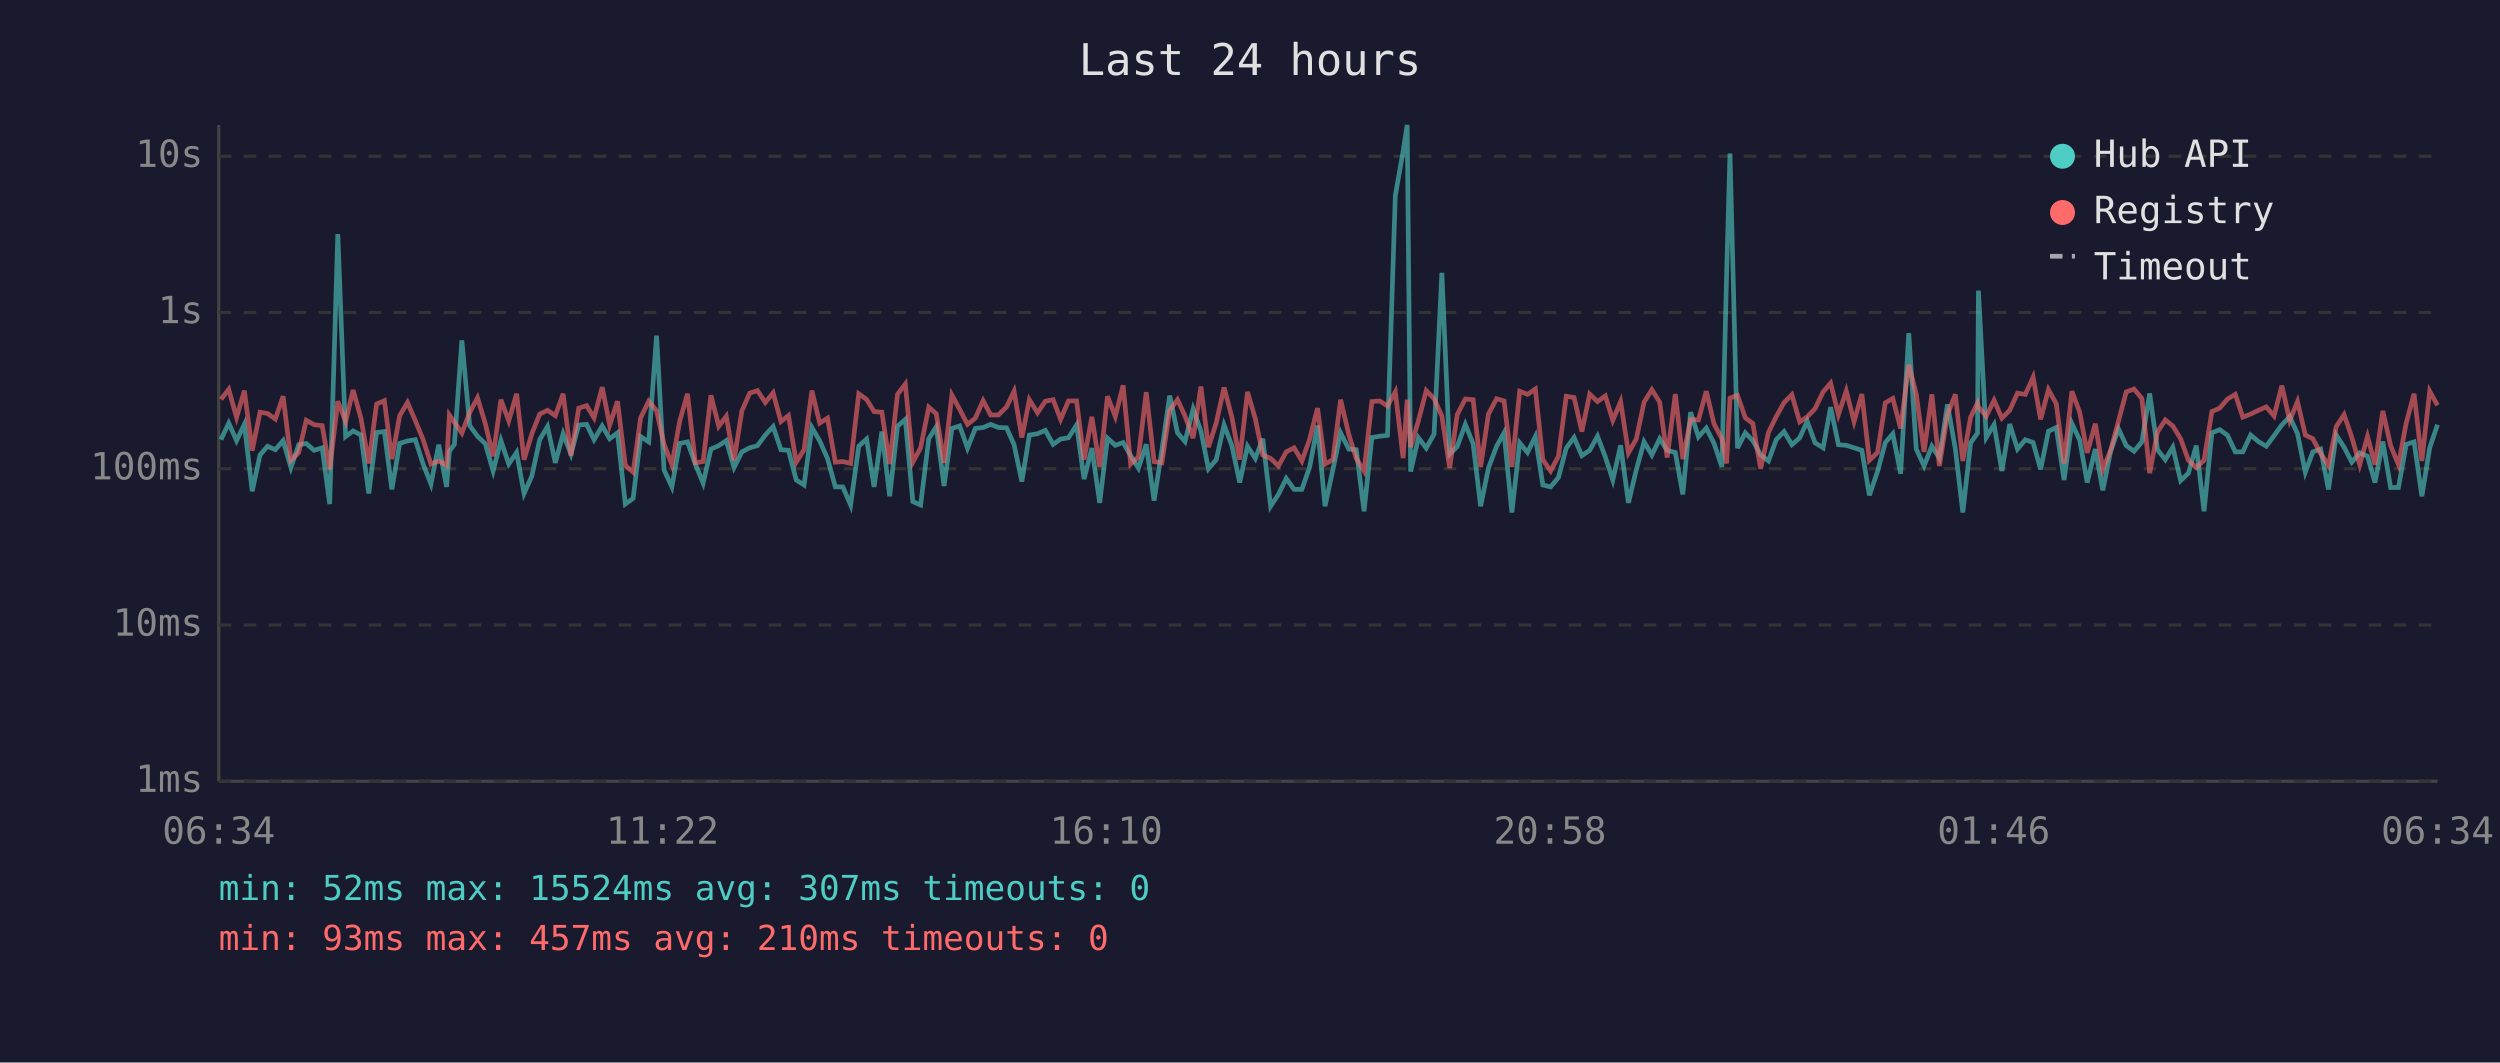
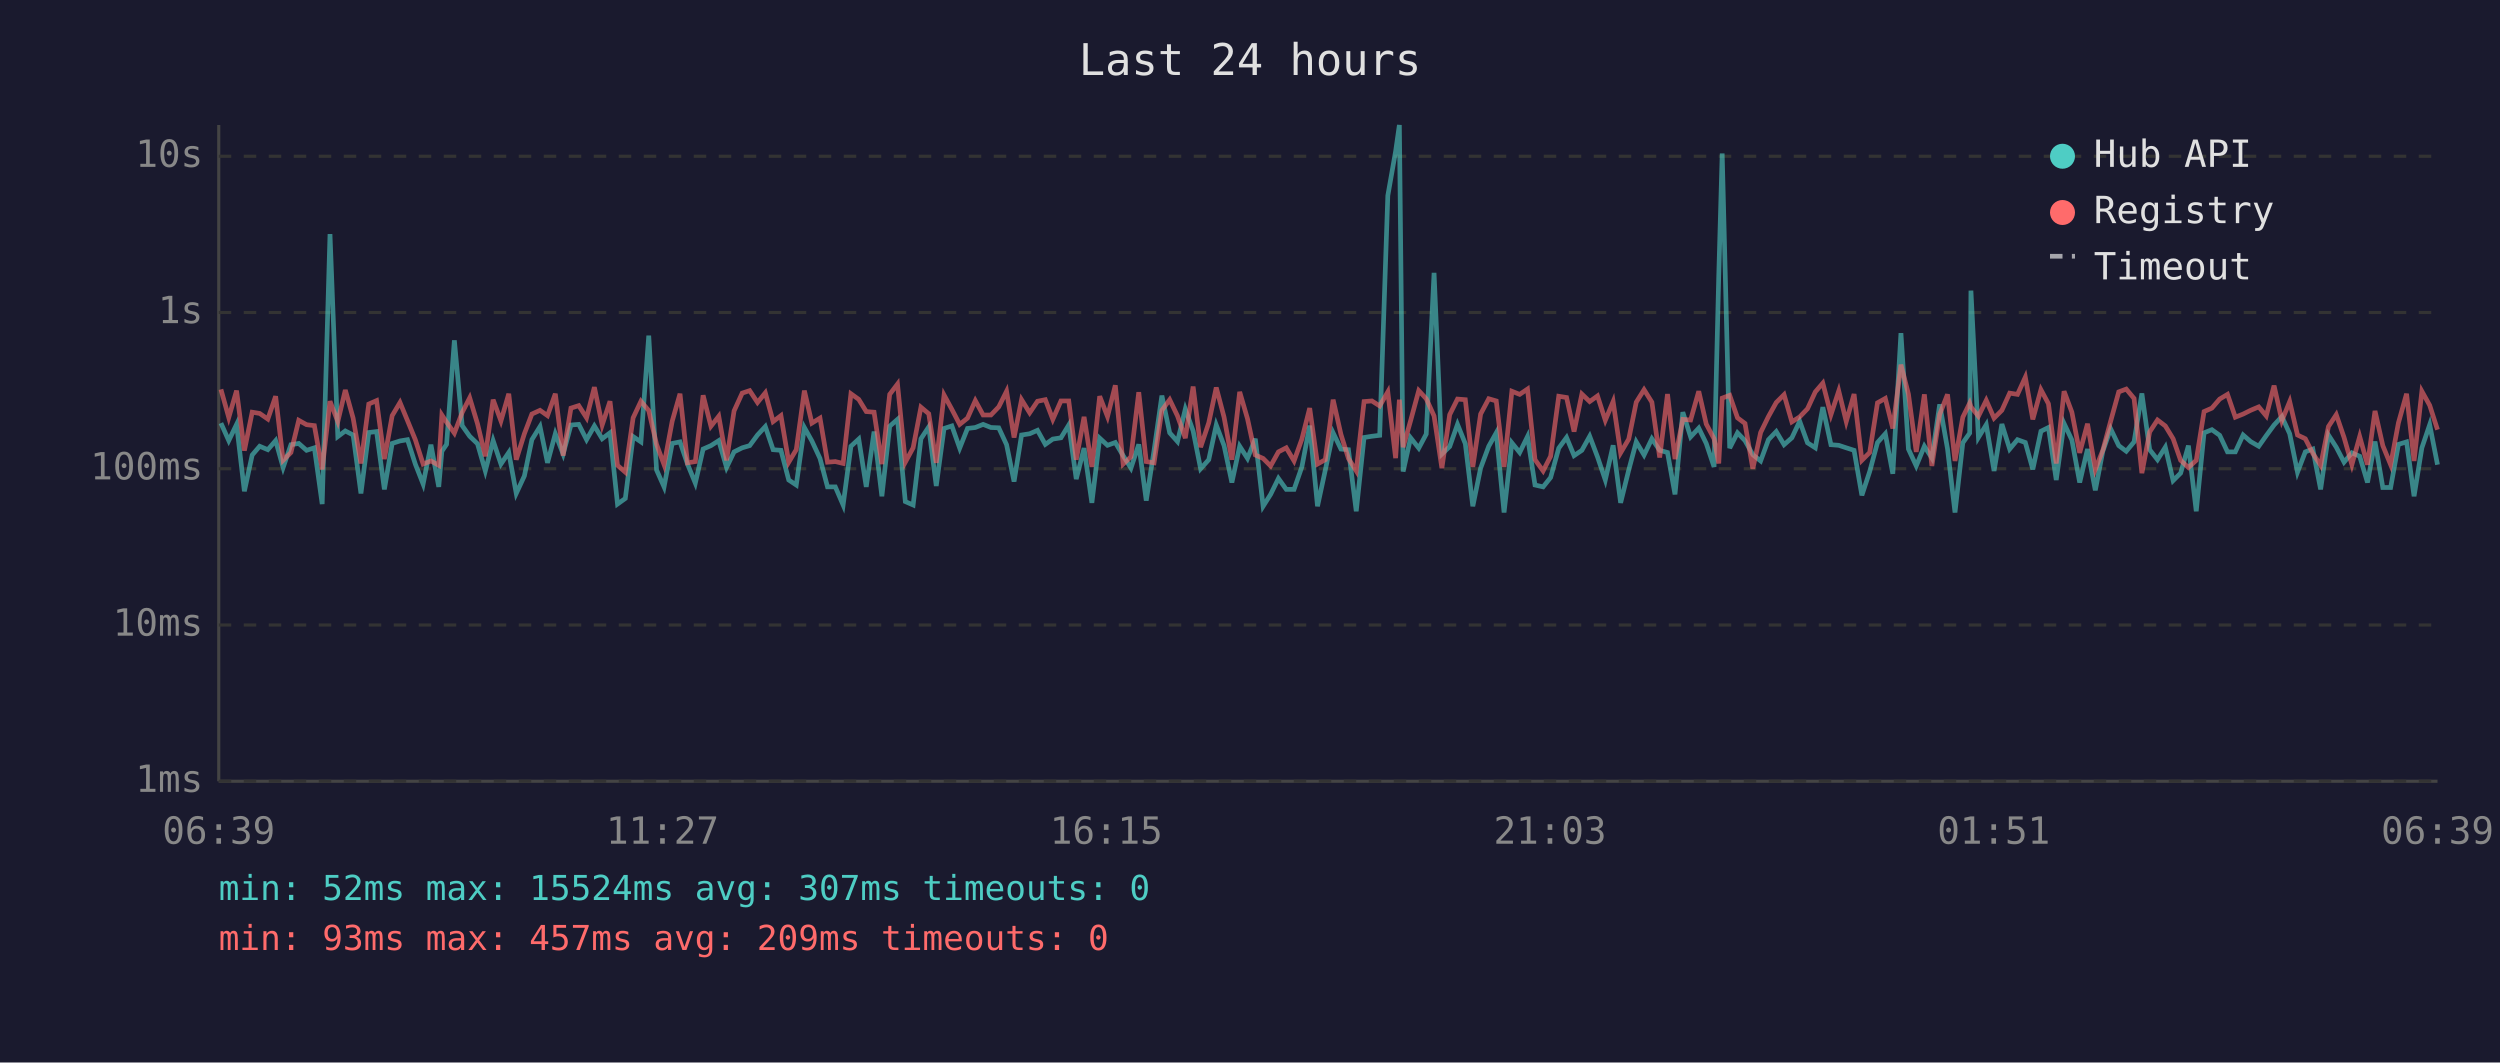
<svg xmlns="http://www.w3.org/2000/svg" viewBox="0 0 800 340" font-family="monospace" font-size="12">
  <rect width="800" height="340" fill="#1a1a2e" />
  <text x="400" y="24" fill="#e0e0e0" font-size="14" text-anchor="middle">Last 24 hours</text>
  <line x1="70" y1="40" x2="70" y2="250" stroke="#444" stroke-width="1" />
  <line x1="70" y1="250" x2="780" y2="250" stroke="#444" stroke-width="1" />
  <line x1="70" y1="250" x2="780" y2="250" stroke="#333" stroke-width="1" stroke-dasharray="4" />
  <text x="65" y="250" fill="#888" text-anchor="end" dominant-baseline="middle">1ms</text>
  <line x1="70" y1="200" x2="780" y2="200" stroke="#333" stroke-width="1" stroke-dasharray="4" />
  <text x="65" y="200" fill="#888" text-anchor="end" dominant-baseline="middle">10ms</text>
  <line x1="70" y1="150" x2="780" y2="150" stroke="#333" stroke-width="1" stroke-dasharray="4" />
  <text x="65" y="150" fill="#888" text-anchor="end" dominant-baseline="middle">100ms</text>
  <line x1="70" y1="100" x2="780" y2="100" stroke="#333" stroke-width="1" stroke-dasharray="4" />
  <text x="65" y="100" fill="#888" text-anchor="end" dominant-baseline="middle">1s</text>
  <line x1="70" y1="50" x2="780" y2="50" stroke="#333" stroke-width="1" stroke-dasharray="4" />
  <text x="65" y="50" fill="#888" text-anchor="end" dominant-baseline="middle">10s</text>
-   <text x="70" y="270" fill="#888" text-anchor="middle">06:34</text>
-   <text x="212" y="270" fill="#888" text-anchor="middle">11:22</text>
-   <text x="354" y="270" fill="#888" text-anchor="middle">16:10</text>
-   <text x="496" y="270" fill="#888" text-anchor="middle">20:58</text>
-   <text x="638" y="270" fill="#888" text-anchor="middle">01:46</text>
-   <text x="780" y="270" fill="#888" text-anchor="middle">06:34</text>
-   <polyline points="70.7,140.7 73.2,135.4 75.7,141.0 78.2,135.8 80.7,157.2 83.2,145.6 85.6,142.8 88.1,143.9 90.6,141.0 93.1,149.6 95.6,142.3 98.0,141.9 100.5,144.1 103.1,143.3 105.5,161.3 108.1,74.9 110.6,139.7 113.0,137.9 115.5,139.2 118.0,157.9 120.5,138.4 123.0,138.1 125.4,156.6 127.9,141.9 130.4,141.1 132.9,140.7 135.4,148.5 137.9,154.9 140.4,142.3 142.9,155.8 143.8,144.4 145.4,142.2 147.8,108.9 150.3,136.2 152.8,139.6 155.3,142.0 157.8,150.7 160.3,141.0 162.8,148.5 165.3,144.8 167.7,157.9 170.2,152.3 172.7,140.7 175.2,136.5 177.7,148.1 180.2,138.8 182.7,145.3 185.2,136.0 187.7,135.8 190.1,140.7 192.7,136.3 195.1,140.4 197.6,138.5 200.1,161.3 202.6,159.5 205.0,139.7 207.6,141.4 210.1,107.4 212.5,150.4 215.0,155.8 217.5,141.9 220.0,141.4 222.5,148.5 225.0,154.6 227.5,143.7 230.0,142.6 232.4,141.0 234.9,149.6 237.4,144.6 239.9,143.3 242.4,142.6 244.9,139.2 247.4,136.5 249.9,143.9 252.3,144.1 254.8,153.6 257.3,155.2 259.8,136.8 262.3,141.1 264.8,146.7 267.3,155.8 269.7,155.8 272.2,161.6 274.8,142.8 277.3,140.5 279.7,155.8 282.2,138.1 284.7,158.8 287.2,136.4 289.7,134.2 292.1,160.5 294.6,161.6 297.2,140.4 299.6,136.6 302.1,155.5 304.6,137.1 307.1,136.3 309.6,143.4 312.1,137.1 314.6,136.8 317.0,135.8 319.5,136.8 322.1,136.9 324.5,142.3 327.0,154.1 329.4,139.2 332.0,138.8 334.5,137.7 337.0,142.2 339.4,140.5 341.9,140.1 344.5,136.0 346.9,153.3 349.4,143.4 351.9,160.9 354.4,140.2 356.9,142.5 359.4,141.6 361.8,145.8 364.3,149.8 366.8,142.2 369.3,160.2 371.8,144.1 374.3,126.6 376.8,138.5 379.2,141.3 381.8,130.9 384.3,137.9 386.7,150.0 389.2,147.1 391.7,136.0 394.2,142.6 396.7,154.4 399.2,142.8 401.7,146.7 404.1,140.4 406.6,162.0 409.1,158.2 411.6,153.1 414.1,156.6 416.6,156.6 419.1,149.4 421.6,136.2 424.0,162.0 426.5,150.4 429.0,138.5 431.6,143.7 434.0,143.9 436.5,163.6 439.0,140.0 441.5,139.6 444.0,139.3 446.5,62.6 449.0,48.4 450.3,40.0 451.4,150.9 453.9,140.1 456.4,143.4 458.9,138.9 461.4,87.3 463.9,145.3 466.3,142.9 468.9,135.8 471.4,142.0 473.8,162.0 476.3,149.8 478.9,142.8 481.3,138.5 483.8,164.0 486.3,141.7 488.8,144.8 491.3,139.7 493.7,155.2 496.2,155.8 498.7,152.8 501.2,143.4 503.7,140.0 506.2,145.8 508.7,144.1 511.2,139.6 513.7,146.2 516.1,153.6 518.6,142.5 521.1,160.9 523.6,150.4 526.1,141.4 528.6,145.6 531.1,140.4 533.5,144.1 536.1,144.8 538.5,158.2 541.0,131.9 543.5,139.8 546.0,137.0 548.5,141.9 551.0,149.4 552.5,88.2 553.6,49.1 556.0,143.4 558.5,138.5 560.9,141.0 563.4,145.5 565.9,147.5 568.4,140.7 570.9,138.1 573.4,142.3 575.9,140.1 578.3,134.8 580.8,141.7 583.4,143.3 585.8,130.3 588.3,142.3 590.8,142.5 593.3,143.3 595.8,144.1 598.2,158.5 600.8,150.9 603.3,141.6 605.7,138.8 608.2,151.6 610.8,106.6 613.2,143.7 615.7,149.1 618.2,142.8 620.6,146.6 623.2,129.4 625.7,143.6 628.1,164.0 630.6,141.7 632.8,138.6 633.1,93.0 635.6,140.0 638.1,135.9 640.6,150.7 643.1,135.7 645.6,143.7 648.1,140.7 650.6,141.6 653.0,150.2 655.5,138.0 658.0,136.8 660.5,153.6 663.0,135.5 665.5,140.8 667.9,154.4 670.5,143.7 672.9,156.9 675.4,144.4 677.9,137.2 680.4,142.6 682.9,144.4 685.4,141.4 687.9,125.9 690.4,143.9 692.9,147.1 695.3,143.1 697.8,153.8 700.3,151.4 702.8,142.6 705.3,163.6 707.8,138.5 710.3,137.5 712.8,139.3 715.3,144.6 717.7,144.6 720.2,139.2 722.7,141.3 725.2,142.8 727.7,139.4 730.2,136.0 732.7,133.3 735.2,138.8 737.7,151.1 740.1,144.6 742.6,143.7 745.1,156.6 747.6,139.2 750.1,143.1 752.6,147.9 755.1,144.9 757.6,146.0 760.0,154.4 762.5,141.3 765.0,156.0 767.5,156.0 770.0,142.2 772.5,141.4 775.0,158.8 777.5,143.3 780.0,135.9" fill="none" stroke="#4ecdc4" stroke-width="1.5" opacity="0.6" />
-   <polyline points="70.7,127.8 73.2,124.6 75.7,133.6 78.2,125.0 80.7,144.2 83.2,131.9 85.6,132.3 88.1,134.1 90.6,126.8 93.1,147.3 95.6,144.8 98.0,134.5 100.5,135.9 103.1,136.2 105.5,150.2 108.1,128.4 110.6,134.9 113.0,124.8 115.5,133.8 118.0,148.3 120.5,129.3 123.0,128.2 125.4,146.9 127.9,133.0 130.4,128.8 132.9,134.6 135.4,140.7 137.9,148.5 140.4,147.5 142.9,148.9 143.8,132.8 145.4,135.1 147.8,138.6 150.3,132.0 152.8,127.3 155.3,135.6 157.8,146.0 160.3,127.9 162.8,134.7 165.3,126.0 167.7,147.1 170.2,138.8 172.7,132.5 175.2,131.3 177.7,133.0 180.2,126.0 182.7,145.8 185.2,130.6 187.7,129.8 190.1,133.7 192.7,123.9 195.1,136.0 197.6,128.4 200.1,148.9 202.6,151.1 205.0,133.7 207.6,128.4 210.1,131.4 212.5,142.2 215.0,148.7 217.5,134.8 220.0,126.0 222.5,148.1 225.0,147.7 227.5,126.5 230.0,136.4 232.4,133.2 234.9,147.3 237.4,131.5 239.9,125.8 242.4,125.0 244.9,128.8 247.4,125.7 249.9,134.9 252.3,133.0 254.8,147.9 257.3,143.9 259.8,125.0 262.3,135.4 264.8,133.8 267.3,147.9 269.7,147.7 272.2,148.3 274.8,126.0 277.3,127.8 279.7,131.7 282.2,131.9 284.7,148.5 287.2,126.2 289.7,122.9 292.1,147.9 294.6,143.3 297.2,130.3 299.6,132.4 302.1,148.1 304.6,126.4 307.1,131.0 309.6,135.8 312.1,133.8 314.6,128.2 317.0,132.8 319.5,132.8 322.1,130.2 324.5,125.2 327.0,140.0 329.4,127.9 332.0,132.1 334.5,128.4 337.0,127.9 339.4,134.2 341.9,128.3 344.5,128.3 346.9,147.1 349.4,133.4 351.9,149.4 354.4,126.8 356.9,133.3 359.4,123.3 361.8,148.5 364.3,146.2 366.8,125.5 369.3,147.7 371.8,148.1 374.3,131.3 376.8,127.9 379.2,133.1 381.8,140.2 384.3,123.7 386.7,143.1 389.2,135.3 391.7,124.0 394.2,133.5 396.7,147.1 399.2,125.4 401.7,134.0 404.1,145.6 406.6,146.7 409.1,149.1 411.6,144.6 414.1,143.3 416.6,147.5 419.1,140.5 421.6,130.6 424.0,148.5 426.5,147.1 429.0,127.9 431.6,139.0 434.0,146.7 436.5,150.7 439.0,128.5 441.5,128.3 444.0,129.9 446.5,125.4 449.0,146.6 450.3,127.9 451.4,143.1 453.9,134.6 456.4,125.0 458.9,127.6 461.4,133.1 463.9,149.8 466.3,132.7 468.9,127.7 471.4,127.9 473.8,149.4 476.3,132.5 478.9,127.6 481.3,128.3 483.8,149.4 486.3,125.2 488.8,126.2 491.3,124.5 493.7,147.1 496.2,150.7 498.7,146.0 501.2,126.8 503.7,127.2 506.2,138.1 508.7,126.1 511.2,128.5 513.7,126.7 516.1,134.5 518.6,128.5 521.1,144.9 523.6,140.5 526.1,128.7 528.6,124.7 531.1,128.7 533.5,146.4 536.1,126.1 538.5,146.9 541.0,134.2 543.5,134.4 546.0,125.2 548.5,135.7 551.0,140.4 552.5,148.3 553.6,127.4 556.0,126.5 558.5,133.7 560.9,135.5 563.4,150.0 565.9,138.4 568.4,133.3 570.9,128.8 573.4,126.3 575.9,135.0 578.3,133.4 580.8,130.8 583.4,125.4 585.8,122.6 588.3,132.7 590.8,125.1 593.3,134.9 595.8,126.1 598.2,147.3 600.8,144.8 603.3,128.9 605.7,127.5 608.2,137.1 610.8,116.7 613.2,126.1 615.7,144.6 618.2,126.2 620.6,149.1 623.2,132.6 625.7,126.2 628.1,147.5 630.6,133.5 632.8,129.0 633.1,130.2 635.6,133.2 638.1,128.1 640.6,133.8 643.1,131.3 645.6,125.8 648.1,126.2 650.6,120.7 653.0,134.2 655.5,124.7 658.0,129.2 660.5,148.3 663.0,125.2 665.5,131.9 667.9,144.9 670.5,135.6 672.9,150.2 675.4,144.1 677.9,134.8 680.4,125.4 682.9,124.5 685.4,127.5 687.9,151.4 690.4,138.2 692.9,134.4 695.3,136.3 697.8,140.4 700.3,147.3 702.8,149.6 705.3,147.3 707.8,131.7 710.3,130.6 712.8,127.7 715.3,126.2 717.7,133.5 720.2,132.5 722.7,131.3 725.2,130.2 727.7,133.1 730.2,123.4 732.7,134.6 735.2,128.5 737.7,139.2 740.1,140.4 742.6,145.1 745.1,148.9 747.6,136.5 750.1,132.7 752.6,140.0 755.1,148.7 757.6,139.7 760.0,148.7 762.5,131.5 765.0,142.6 767.5,148.7 770.0,135.3 772.5,126.0 775.0,147.5 777.5,125.2 780.0,129.7" fill="none" stroke="#ff6b6b" stroke-width="1.5" opacity="0.6" />
+   <text x="70" y="270" fill="#888" text-anchor="middle">06:39</text>
+   <text x="212" y="270" fill="#888" text-anchor="middle">11:27</text>
+   <text x="354" y="270" fill="#888" text-anchor="middle">16:15</text>
+   <text x="496" y="270" fill="#888" text-anchor="middle">21:03</text>
+   <text x="638" y="270" fill="#888" text-anchor="middle">01:51</text>
+   <text x="780" y="270" fill="#888" text-anchor="middle">06:39</text>
+   <polyline points="70.7,135.4 73.2,141.0 75.7,135.8 78.2,157.2 80.7,145.6 83.1,142.8 85.7,143.9 88.2,141.0 90.6,149.6 93.1,142.3 95.6,141.9 98.1,144.1 100.6,143.3 103.1,161.3 105.6,74.9 108.1,139.7 110.5,137.9 113.0,139.2 115.5,157.9 118.0,138.4 120.5,138.1 123.0,156.6 125.5,141.9 128.0,141.1 130.4,140.7 132.9,148.5 135.4,154.9 137.9,142.3 140.4,155.8 141.4,144.4 142.9,142.2 145.4,108.9 147.9,136.2 150.3,139.6 152.8,142.0 155.3,150.7 157.8,141.0 160.3,148.5 162.8,144.8 165.2,157.9 167.8,152.3 170.2,140.7 172.8,136.5 175.2,148.1 177.7,138.8 180.2,145.3 182.7,136.0 185.2,135.8 187.7,140.7 190.2,136.3 192.7,140.4 195.2,138.5 197.6,161.3 200.1,159.5 202.6,139.7 205.1,141.4 207.6,107.4 210.1,150.4 212.5,155.8 215.1,141.9 217.6,141.4 220.0,148.5 222.5,154.6 225.0,143.7 227.5,142.6 230.0,141.0 232.5,149.6 234.9,144.6 237.5,143.3 239.9,142.6 242.4,139.2 244.9,136.5 247.4,143.9 249.9,144.1 252.4,153.6 254.8,155.2 257.4,136.8 259.8,141.1 262.4,146.7 264.8,155.8 267.3,155.8 269.8,161.6 272.3,142.8 274.8,140.5 277.2,155.8 279.7,138.1 282.2,158.8 284.7,136.4 287.2,134.2 289.7,160.5 292.2,161.6 294.7,140.4 297.2,136.6 299.6,155.5 302.1,137.1 304.6,136.3 307.1,143.4 309.6,137.1 312.1,136.8 314.6,135.8 317.1,136.8 319.6,136.9 322.1,142.3 324.5,154.1 326.9,139.2 329.5,138.8 332.0,137.7 334.5,142.2 336.9,140.5 339.5,140.1 342.0,136.0 344.4,153.3 346.9,143.4 349.4,160.9 351.9,140.2 354.4,142.5 356.9,141.6 359.4,145.8 361.9,149.8 364.4,142.2 366.8,160.2 369.3,144.1 371.8,126.6 374.3,138.5 376.8,141.3 379.3,130.9 381.8,137.9 384.2,150.0 386.8,147.1 389.2,136.0 391.7,142.6 394.2,154.4 396.7,142.8 399.2,146.7 401.7,140.4 404.2,162.0 406.6,158.2 409.1,153.1 411.6,156.6 414.1,156.6 416.6,149.4 419.1,136.2 421.6,162.0 424.1,150.4 426.6,138.5 429.1,143.7 431.5,143.9 434.0,163.6 436.5,140.0 439.0,139.6 441.5,139.3 444.1,62.6 446.6,48.4 447.8,40.0 449.0,150.9 451.4,140.1 454.0,143.4 456.4,138.9 458.9,87.3 461.4,145.3 463.9,142.9 466.4,135.8 468.9,142.0 471.3,162.0 473.8,149.8 476.4,142.8 478.8,138.5 481.3,164.0 483.8,141.7 486.3,144.8 488.8,139.7 491.2,155.2 493.8,155.8 496.2,152.8 498.8,143.4 501.3,140.0 503.7,145.8 506.2,144.1 508.7,139.6 511.2,146.2 513.7,153.6 516.2,142.5 518.6,160.9 521.2,150.4 523.6,141.4 526.1,145.6 528.6,140.4 531.1,144.1 533.6,144.8 536.0,158.2 538.5,131.9 541.0,139.8 543.6,137.0 546.0,141.9 548.5,149.4 550.0,88.2 551.1,49.1 553.5,143.4 556.0,138.5 558.4,141.0 560.9,145.5 563.4,147.5 565.9,140.7 568.4,138.1 570.9,142.3 573.4,140.1 575.9,134.8 578.4,141.7 580.9,143.3 583.3,130.3 585.9,142.3 588.4,142.5 590.8,143.3 593.3,144.1 595.8,158.5 598.3,150.9 600.8,141.6 603.3,138.8 605.7,151.6 608.3,106.6 610.7,143.7 613.2,149.1 615.8,142.8 618.2,146.6 620.7,129.4 623.2,143.6 625.6,164.0 628.1,141.7 630.3,138.6 630.7,93.0 633.1,140.0 635.6,135.9 638.1,150.7 640.6,135.7 643.1,143.7 645.6,140.7 648.1,141.6 650.5,150.2 653.1,138.0 655.5,136.8 658.0,153.6 660.5,135.5 663.0,140.8 665.5,154.4 668.0,143.7 670.5,156.9 672.9,144.4 675.4,137.2 678.0,142.6 680.4,144.4 682.9,141.4 685.4,125.9 687.9,143.9 690.4,147.1 692.9,143.1 695.4,153.8 697.8,151.4 700.3,142.6 702.8,163.6 705.3,138.5 707.8,137.5 710.3,139.3 712.8,144.6 715.3,144.6 717.8,139.2 720.2,141.3 722.8,142.8 725.2,139.4 727.7,136.0 730.2,133.3 732.7,138.8 735.2,151.1 737.7,144.6 740.1,143.7 742.6,156.6 745.1,139.2 747.6,143.1 750.1,147.9 752.6,144.9 755.1,146.0 757.6,154.4 760.0,141.3 762.5,156.0 765.0,156.0 767.5,142.2 770.1,141.4 772.5,158.8 775.0,143.3 777.5,135.9 780.0,148.7" fill="none" stroke="#4ecdc4" stroke-width="1.5" opacity="0.6" />
+   <polyline points="70.7,124.6 73.2,133.6 75.7,125.0 78.2,144.2 80.7,131.9 83.1,132.3 85.7,134.1 88.2,126.8 90.6,147.3 93.1,144.8 95.6,134.5 98.1,135.9 100.6,136.2 103.1,150.2 105.6,128.4 108.1,134.9 110.5,124.8 113.0,133.8 115.5,148.3 118.0,129.3 120.5,128.2 123.0,146.9 125.5,133.0 128.0,128.8 130.4,134.6 132.9,140.7 135.4,148.5 137.9,147.5 140.4,148.9 141.4,132.8 142.9,135.1 145.4,138.6 147.9,132.0 150.3,127.3 152.8,135.6 155.3,146.0 157.8,127.9 160.3,134.7 162.8,126.0 165.2,147.1 167.8,138.8 170.2,132.5 172.8,131.3 175.2,133.0 177.7,126.0 180.2,145.8 182.7,130.6 185.2,129.8 187.7,133.7 190.2,123.9 192.7,136.0 195.2,128.4 197.6,148.9 200.1,151.1 202.6,133.7 205.1,128.4 207.6,131.4 210.1,142.2 212.5,148.7 215.1,134.8 217.6,126.0 220.0,148.1 222.5,147.7 225.0,126.5 227.5,136.4 230.0,133.2 232.5,147.3 234.9,131.5 237.5,125.8 239.9,125.0 242.4,128.8 244.9,125.7 247.4,134.9 249.9,133.0 252.4,147.9 254.8,143.9 257.4,125.0 259.8,135.4 262.4,133.8 264.8,147.9 267.3,147.7 269.8,148.3 272.3,126.0 274.8,127.8 277.2,131.7 279.7,131.9 282.2,148.5 284.7,126.2 287.2,122.9 289.7,147.9 292.2,143.3 294.7,130.3 297.2,132.4 299.6,148.1 302.1,126.4 304.6,131.0 307.1,135.8 309.6,133.8 312.1,128.2 314.6,132.8 317.1,132.8 319.6,130.2 322.1,125.2 324.5,140.0 326.9,127.9 329.5,132.1 332.0,128.4 334.5,127.9 336.9,134.2 339.5,128.3 342.0,128.3 344.4,147.1 346.9,133.4 349.4,149.4 351.9,126.8 354.4,133.3 356.9,123.3 359.4,148.5 361.9,146.2 364.4,125.5 366.8,147.7 369.3,148.1 371.8,131.3 374.3,127.9 376.8,133.1 379.3,140.2 381.8,123.7 384.2,143.1 386.8,135.3 389.2,124.0 391.7,133.5 394.2,147.1 396.7,125.4 399.2,134.0 401.7,145.6 404.2,146.7 406.6,149.1 409.1,144.6 411.6,143.3 414.1,147.5 416.6,140.5 419.1,130.6 421.6,148.5 424.1,147.1 426.6,127.9 429.1,139.0 431.5,146.7 434.0,150.7 436.5,128.5 439.0,128.3 441.5,129.9 444.1,125.4 446.6,146.6 447.8,127.9 449.0,143.1 451.4,134.6 454.0,125.0 456.4,127.6 458.9,133.1 461.4,149.8 463.9,132.7 466.4,127.7 468.9,127.9 471.3,149.4 473.8,132.5 476.4,127.6 478.8,128.3 481.3,149.4 483.8,125.2 486.3,126.2 488.8,124.5 491.2,147.1 493.8,150.7 496.2,146.0 498.8,126.8 501.3,127.2 503.7,138.1 506.2,126.1 508.7,128.5 511.2,126.7 513.7,134.5 516.2,128.5 518.6,144.9 521.2,140.5 523.6,128.7 526.1,124.7 528.6,128.7 531.1,146.4 533.6,126.1 536.0,146.9 538.5,134.2 541.0,134.4 543.6,125.2 546.0,135.7 548.5,140.4 550.0,148.3 551.1,127.4 553.5,126.5 556.0,133.7 558.4,135.5 560.9,150.0 563.4,138.4 565.9,133.3 568.4,128.8 570.9,126.3 573.4,135.0 575.9,133.4 578.4,130.8 580.9,125.4 583.3,122.6 585.9,132.7 588.4,125.1 590.8,134.9 593.3,126.1 595.8,147.3 598.3,144.8 600.8,128.9 603.3,127.5 605.7,137.1 608.3,116.7 610.7,126.1 613.2,144.6 615.8,126.2 618.2,149.1 620.7,132.6 623.2,126.2 625.6,147.5 628.1,133.5 630.3,129.0 630.7,130.2 633.1,133.2 635.6,128.1 638.1,133.8 640.6,131.3 643.1,125.8 645.6,126.2 648.1,120.7 650.5,134.2 653.1,124.7 655.5,129.2 658.0,148.3 660.5,125.2 663.0,131.9 665.5,144.9 668.0,135.6 670.5,150.2 672.9,144.1 675.4,134.8 678.0,125.4 680.4,124.5 682.9,127.5 685.4,151.4 687.9,138.2 690.4,134.4 692.9,136.3 695.4,140.4 697.8,147.3 700.3,149.6 702.8,147.3 705.3,131.7 707.8,130.6 710.3,127.7 712.8,126.2 715.3,133.5 717.8,132.5 720.2,131.3 722.8,130.2 725.2,133.1 727.7,123.4 730.2,134.6 732.7,128.5 735.2,139.2 737.7,140.4 740.1,145.1 742.6,148.9 745.1,136.5 747.6,132.7 750.1,140.0 752.6,148.7 755.1,139.7 757.6,148.7 760.0,131.5 762.5,142.6 765.0,148.7 767.5,135.3 770.1,126.0 772.5,147.5 775.0,125.2 777.5,129.7 780.0,137.5" fill="none" stroke="#ff6b6b" stroke-width="1.5" opacity="0.6" />
  <circle cx="660" cy="50" r="4" fill="#4ecdc4" />
  <text x="670" y="50" fill="#e0e0e0" dominant-baseline="middle">Hub API</text>
  <circle cx="660" cy="68" r="4" fill="#ff6b6b" />
  <text x="670" y="68" fill="#e0e0e0" dominant-baseline="middle">Registry</text>
  <line x1="656" y1="82" x2="664" y2="82" stroke="#e0e0e0" stroke-width="1.5" stroke-dasharray="4,3" opacity="0.7" />
  <text x="670" y="86" fill="#e0e0e0" dominant-baseline="middle">Timeout</text>
  <text x="70" y="288" fill="#4ecdc4" font-size="11">min: 52ms  max: 15524ms  avg: 307ms  timeouts: 0</text>
-   <text x="70" y="304" fill="#ff6b6b" font-size="11">min: 93ms  max: 457ms  avg: 210ms  timeouts: 0</text>
+   <text x="70" y="304" fill="#ff6b6b" font-size="11">min: 93ms  max: 457ms  avg: 209ms  timeouts: 0</text>
</svg>
